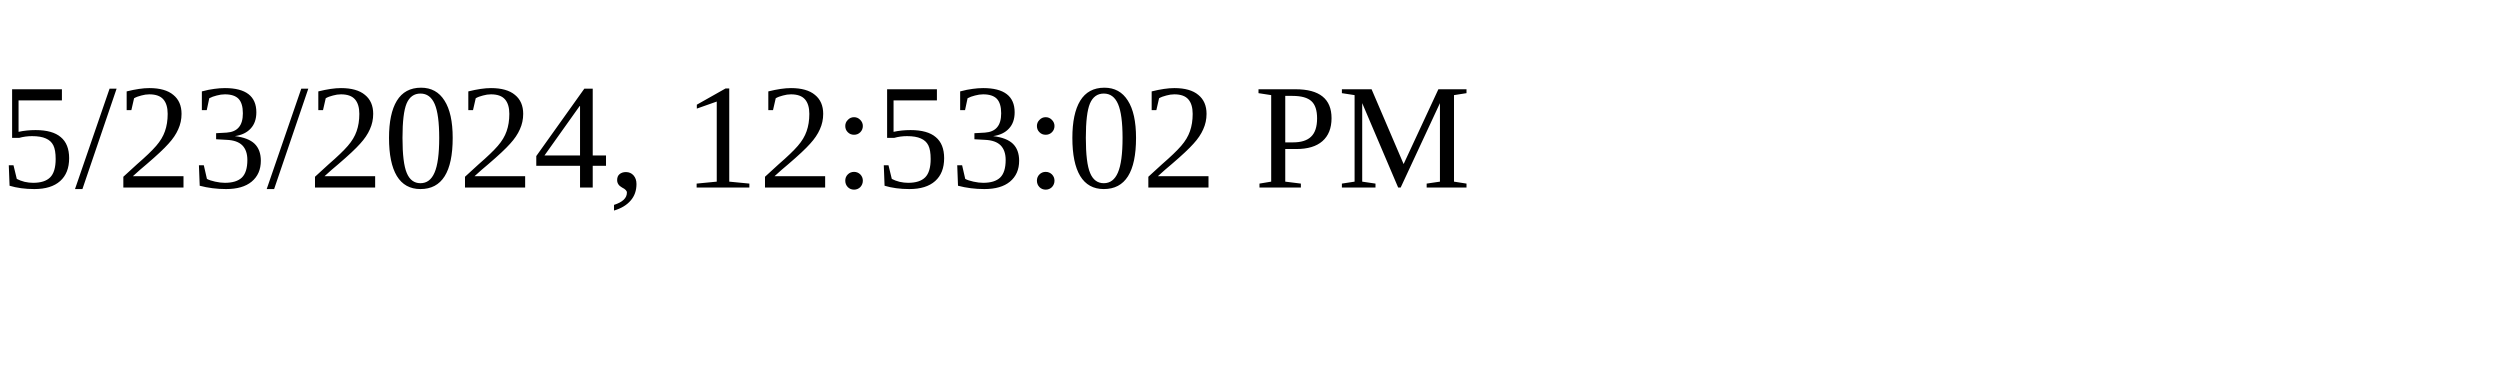
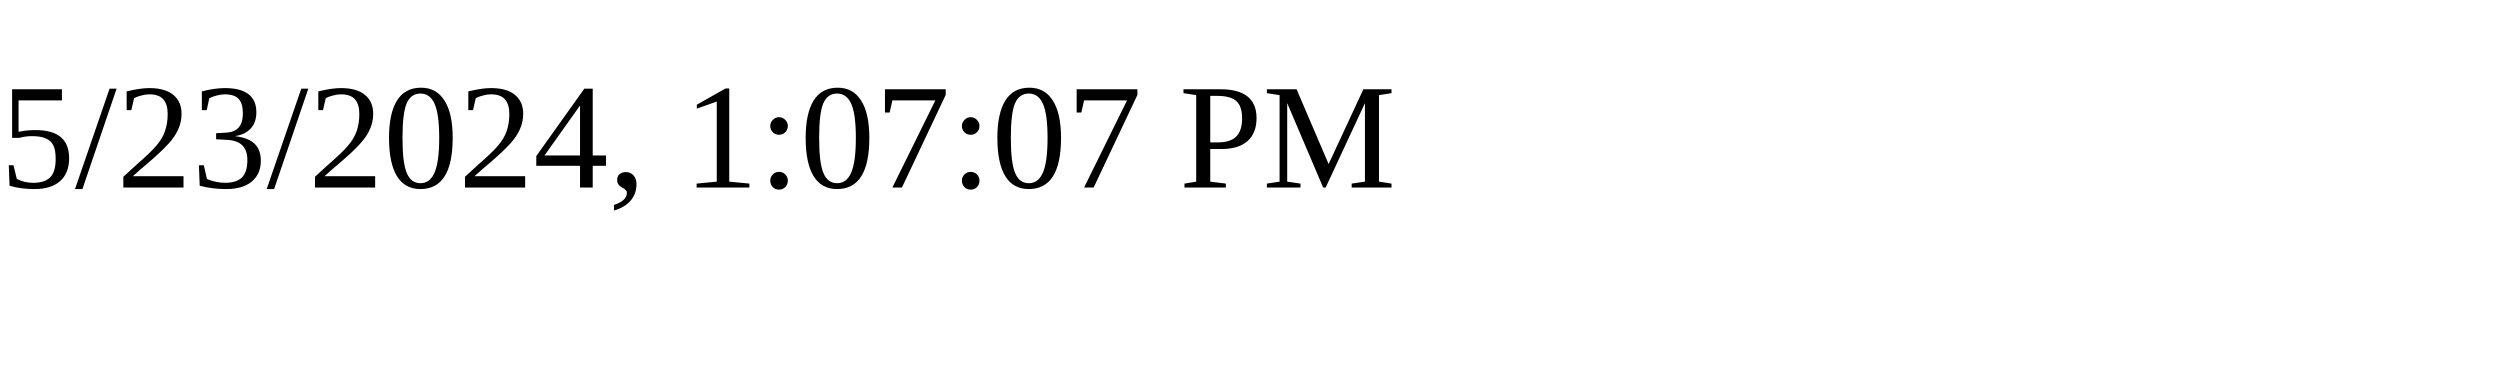
<svg xmlns="http://www.w3.org/2000/svg" height="30" width="200">
-   <text x="0" y="15">5/23/2024, 12:53:02 PM</text>
+   <text x="0" y="15">5/23/2024, 1:07:07 PM</text>
</svg>
